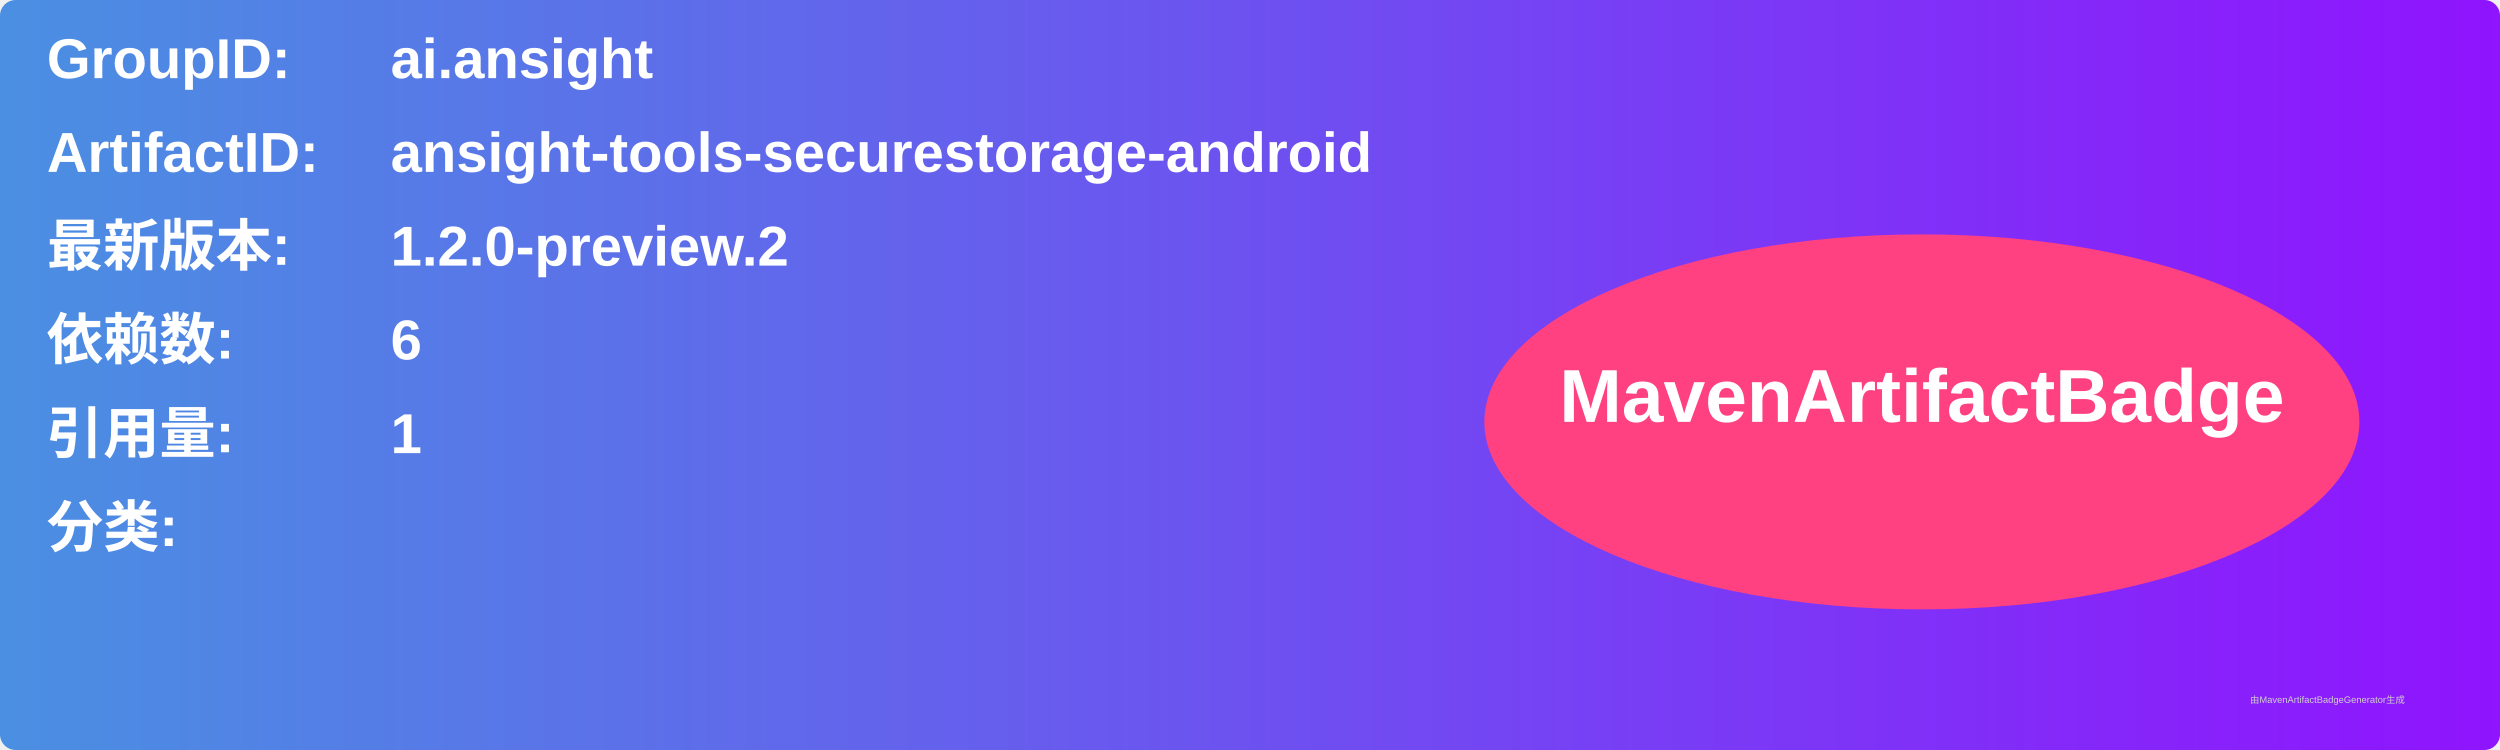
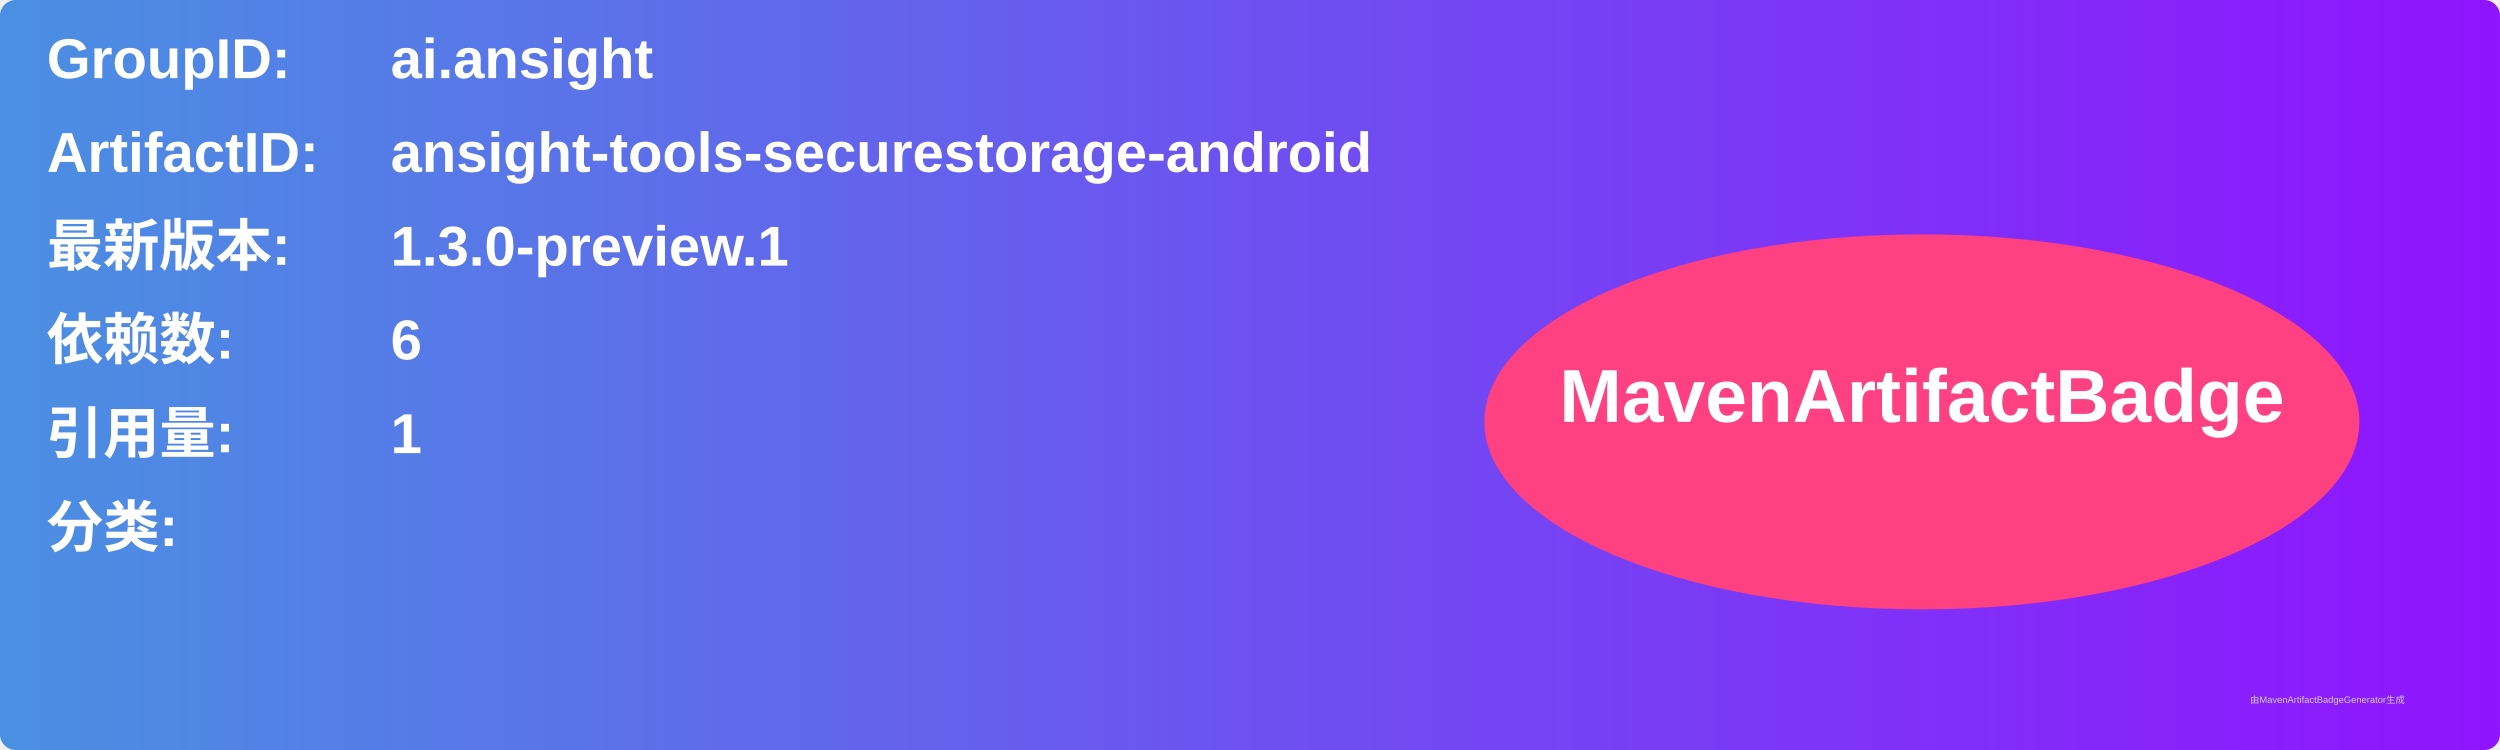
<svg xmlns="http://www.w3.org/2000/svg" width="800" height="240" viewBox="0 0 800 240">
  <linearGradient id="grad" x1="0%" y1="0%" x2="100%" y2="0%">
    <stop offset="0%" stop-color="#4a90e2" />
    <stop offset="100%" stop-color="#9013fe" />
  </linearGradient>
  <rect width="100%" height="100%" rx="5" ry="5" fill="url(#grad)" />
  <g transform="translate(15, 15)">
    <text x="0" y="10" font-family="Arial" font-size="18" fill="white" font-weight="bold" width="260">GroupID:</text>
    <text x="110" y="10" font-family="Arial" font-size="18" fill="white" font-weight="bold" width="460">ai.ansight</text>
    <text x="0" y="40" font-family="Arial" font-size="18" fill="white" font-weight="bold" width="260">ArtifactID:</text>
    <text x="110" y="40" font-family="Arial" font-size="18" fill="white" font-weight="bold" width="460">ansight-tools-securestorage-android</text>
    <text x="0" y="70" font-family="Arial" font-size="18" fill="white" font-weight="bold">最新版本:</text>
    <text x="110" y="70" font-family="Arial" font-size="18" fill="white" font-weight="bold">
-       <tspan font-weight="bold">1.2.0-preview.2</tspan>
+       <tspan font-weight="bold">1.3.0-preview.1</tspan>
    </text>
    <text x="0" y="100" font-family="Arial" font-size="18" fill="white" font-weight="bold">依赖数: </text>
    <text x="110" y="100" font-family="Arial" font-size="18" fill="white">
      <tspan font-weight="bold">6</tspan>
    </text>
    <text x="0" y="130" font-family="Arial" font-size="18" fill="white" font-weight="bold">引用量: </text>
    <text x="110" y="130" font-family="Arial" font-size="18" fill="white">
      <tspan font-weight="bold">1</tspan>
    </text>
    <text x="0" y="160" font-family="Arial" font-size="18" fill="white" font-weight="bold">分类:</text>
    <text x="10" y="190" font-family="Arial" font-size="10" fill="white">
      <tspan font-weight="bold" />
    </text>
    <ellipse cx="600" cy="120" rx="140" ry="60" fill="#ff4081" />
    <text x="600" y="120" text-anchor="middle" font-family="Arial" font-size="24" fill="white" font-weight="bold">MavenArtifactBadge</text>
  </g>
  <text x="720" y="225" font-family="Arial" font-size="3" fill="#d0d0d0">由MavenArtifactBadgeGenerator生成</text>
</svg>
